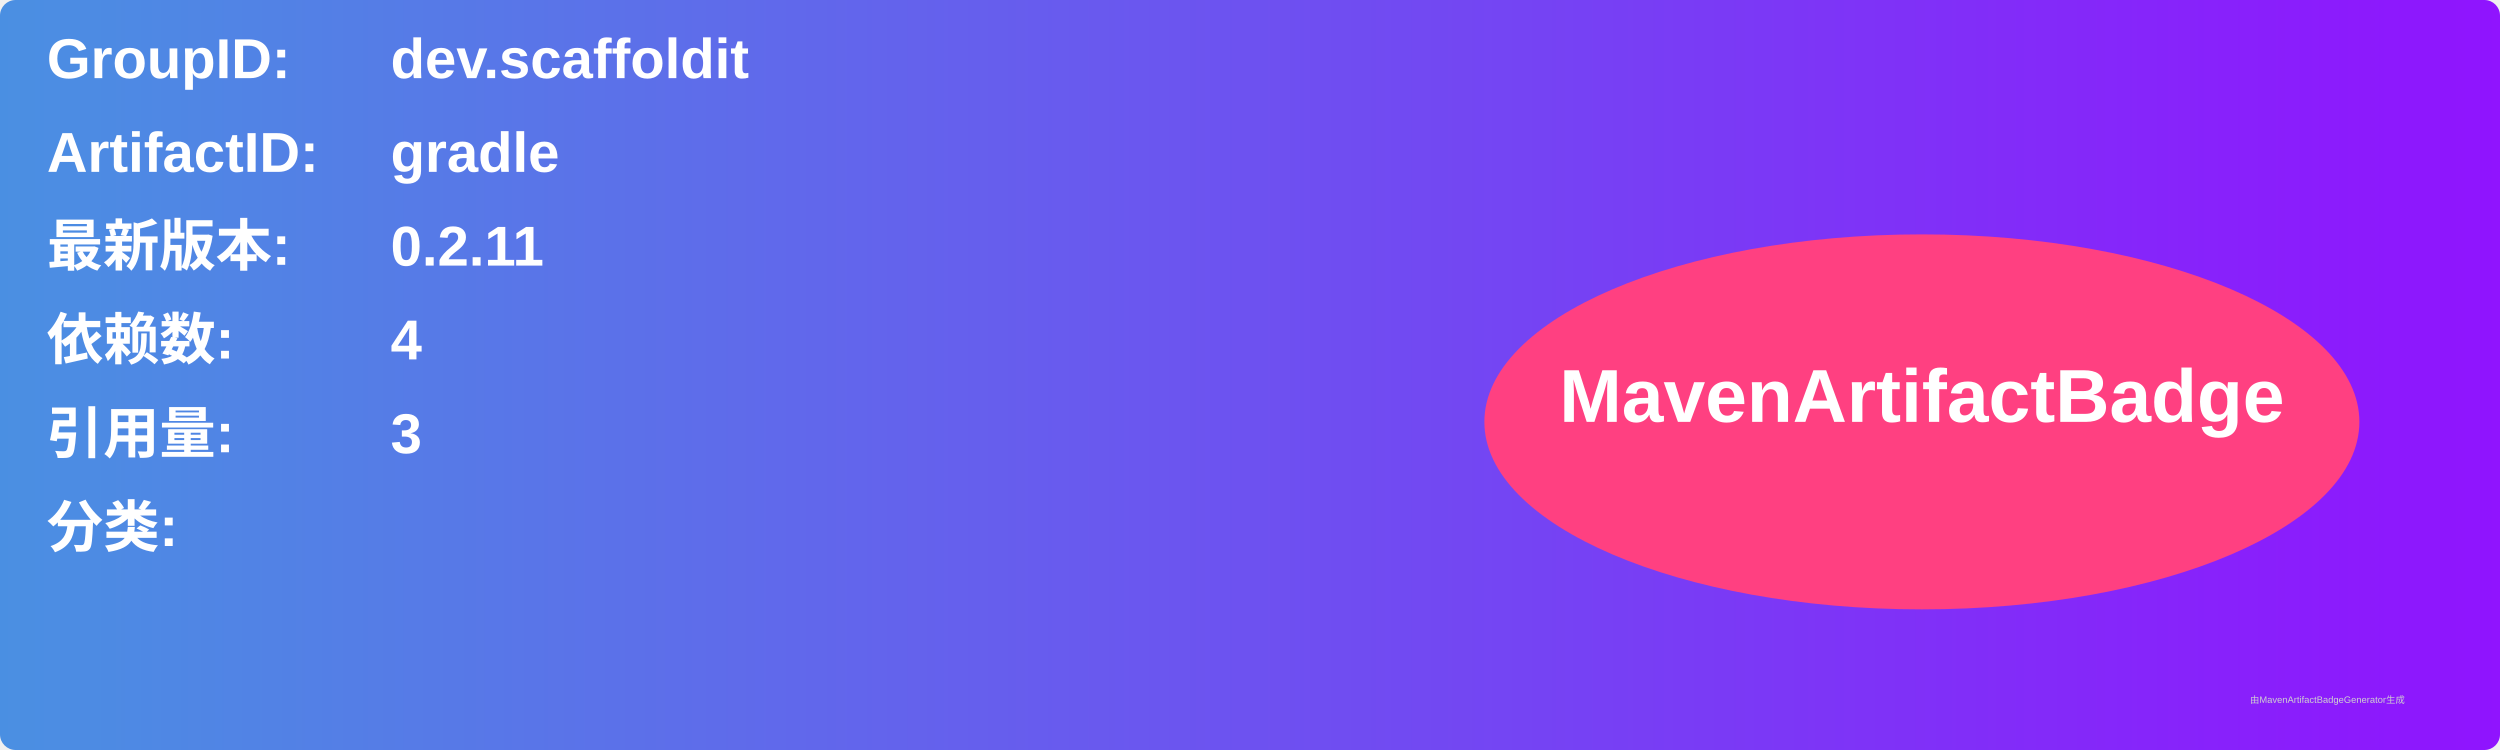
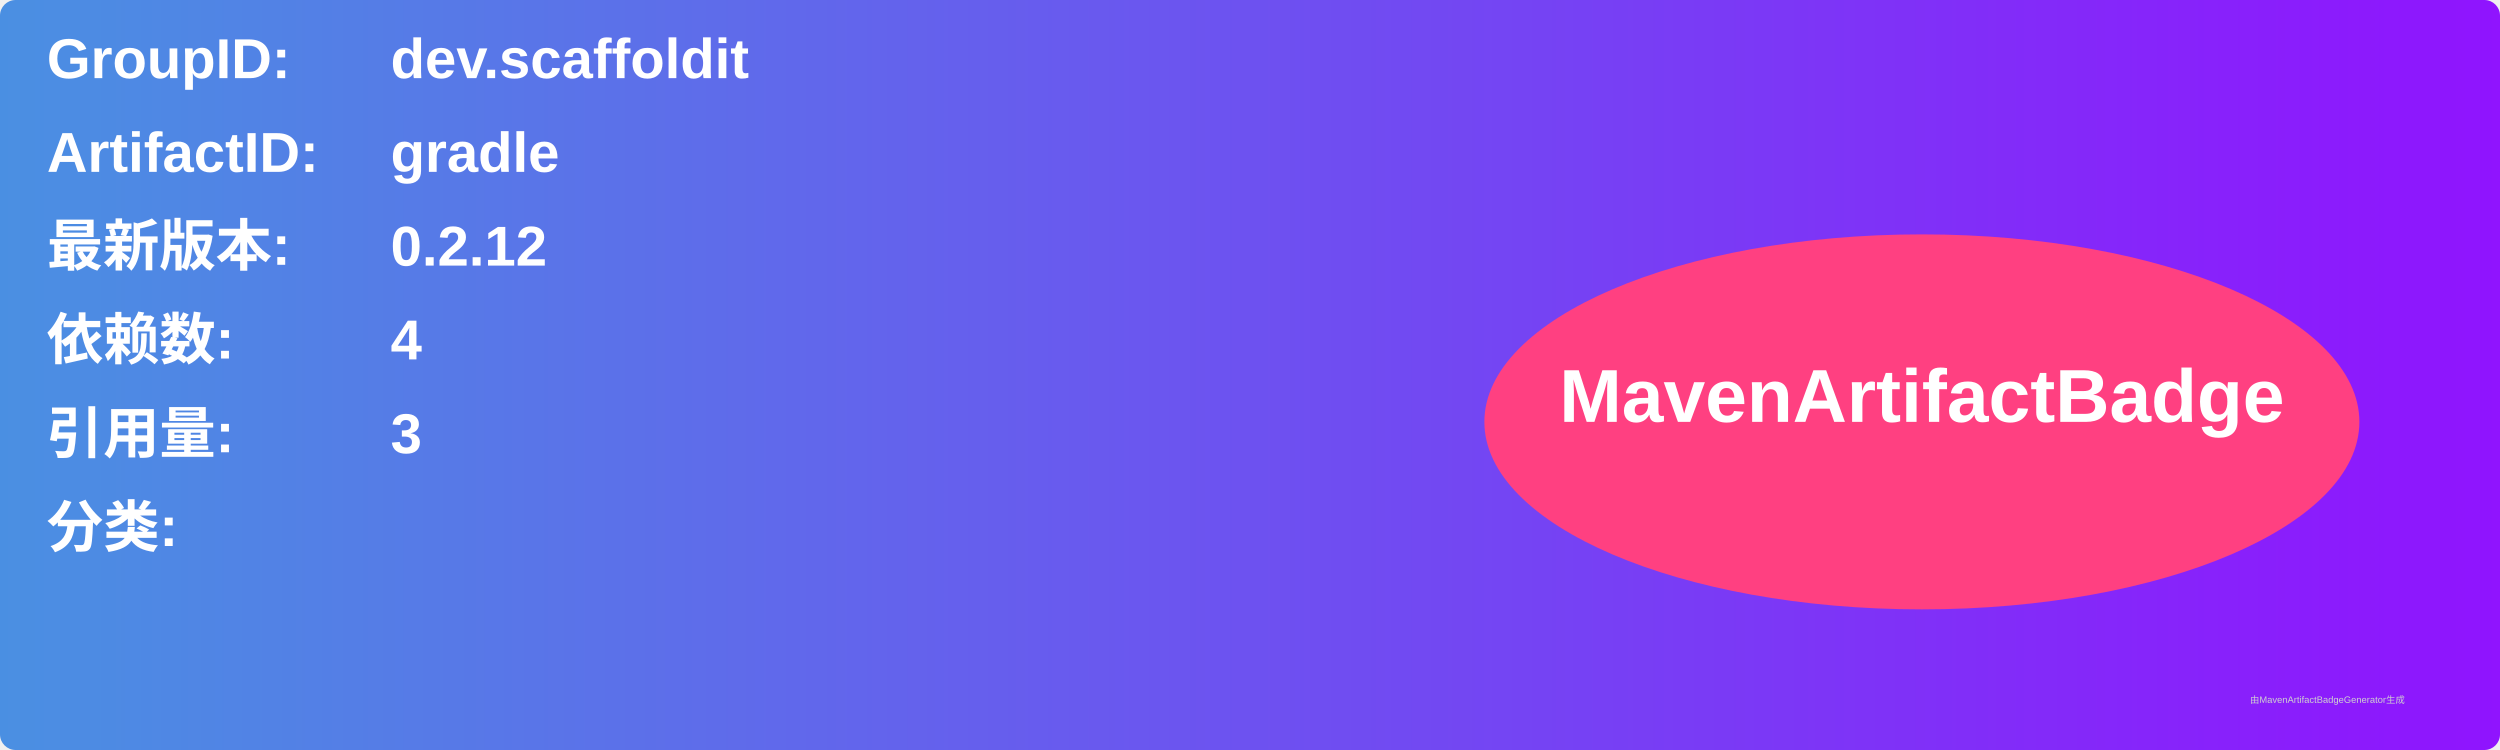
<svg xmlns="http://www.w3.org/2000/svg" width="800" height="240" viewBox="0 0 800 240">
  <linearGradient id="grad" x1="0%" y1="0%" x2="100%" y2="0%">
    <stop offset="0%" stop-color="#4a90e2" />
    <stop offset="100%" stop-color="#9013fe" />
  </linearGradient>
  <rect width="100%" height="100%" rx="5" ry="5" fill="url(#grad)" />
  <g transform="translate(15, 15)">
    <text x="0" y="10" font-family="Arial" font-size="18" fill="white" font-weight="bold" width="260">GroupID:</text>
    <text x="110" y="10" font-family="Arial" font-size="18" fill="white" font-weight="bold" width="460">dev.scaffoldit</text>
    <text x="0" y="40" font-family="Arial" font-size="18" fill="white" font-weight="bold" width="260">ArtifactID:</text>
    <text x="110" y="40" font-family="Arial" font-size="18" fill="white" font-weight="bold" width="460">gradle</text>
    <text x="0" y="70" font-family="Arial" font-size="18" fill="white" font-weight="bold">最新版本:</text>
    <text x="110" y="70" font-family="Arial" font-size="18" fill="white" font-weight="bold">
-       <tspan font-weight="bold">0.2.11</tspan>
+       <tspan font-weight="bold">0.2.12</tspan>
    </text>
    <text x="0" y="100" font-family="Arial" font-size="18" fill="white" font-weight="bold">依赖数: </text>
    <text x="110" y="100" font-family="Arial" font-size="18" fill="white">
      <tspan font-weight="bold">4</tspan>
    </text>
    <text x="0" y="130" font-family="Arial" font-size="18" fill="white" font-weight="bold">引用量: </text>
    <text x="110" y="130" font-family="Arial" font-size="18" fill="white">
      <tspan font-weight="bold">3</tspan>
    </text>
    <text x="0" y="160" font-family="Arial" font-size="18" fill="white" font-weight="bold">分类:</text>
    <text x="10" y="190" font-family="Arial" font-size="10" fill="white">
      <tspan font-weight="bold" />
    </text>
    <ellipse cx="600" cy="120" rx="140" ry="60" fill="#ff4081" />
    <text x="600" y="120" text-anchor="middle" font-family="Arial" font-size="24" fill="white" font-weight="bold">MavenArtifactBadge</text>
  </g>
  <text x="720" y="225" font-family="Arial" font-size="3" fill="#d0d0d0">由MavenArtifactBadgeGenerator生成</text>
</svg>
